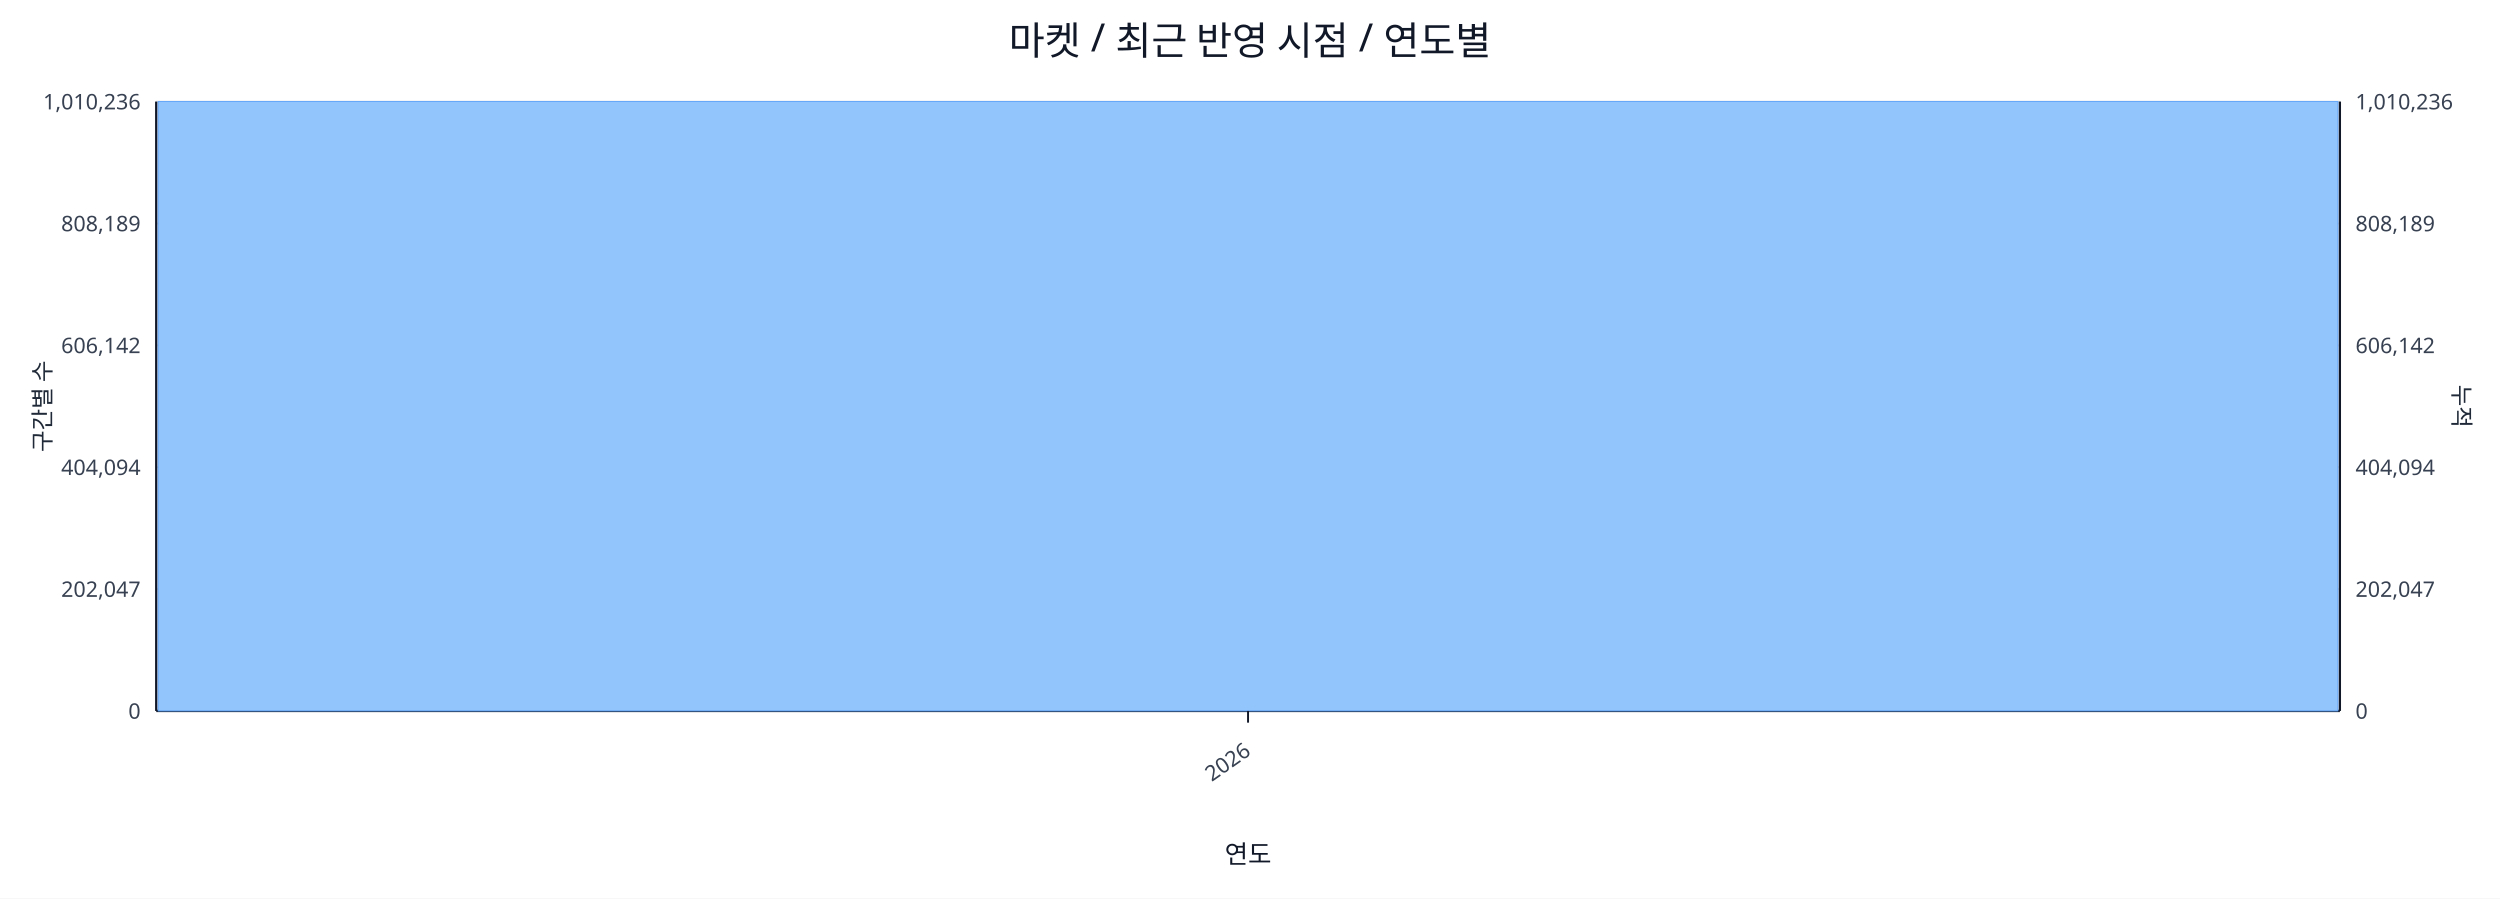
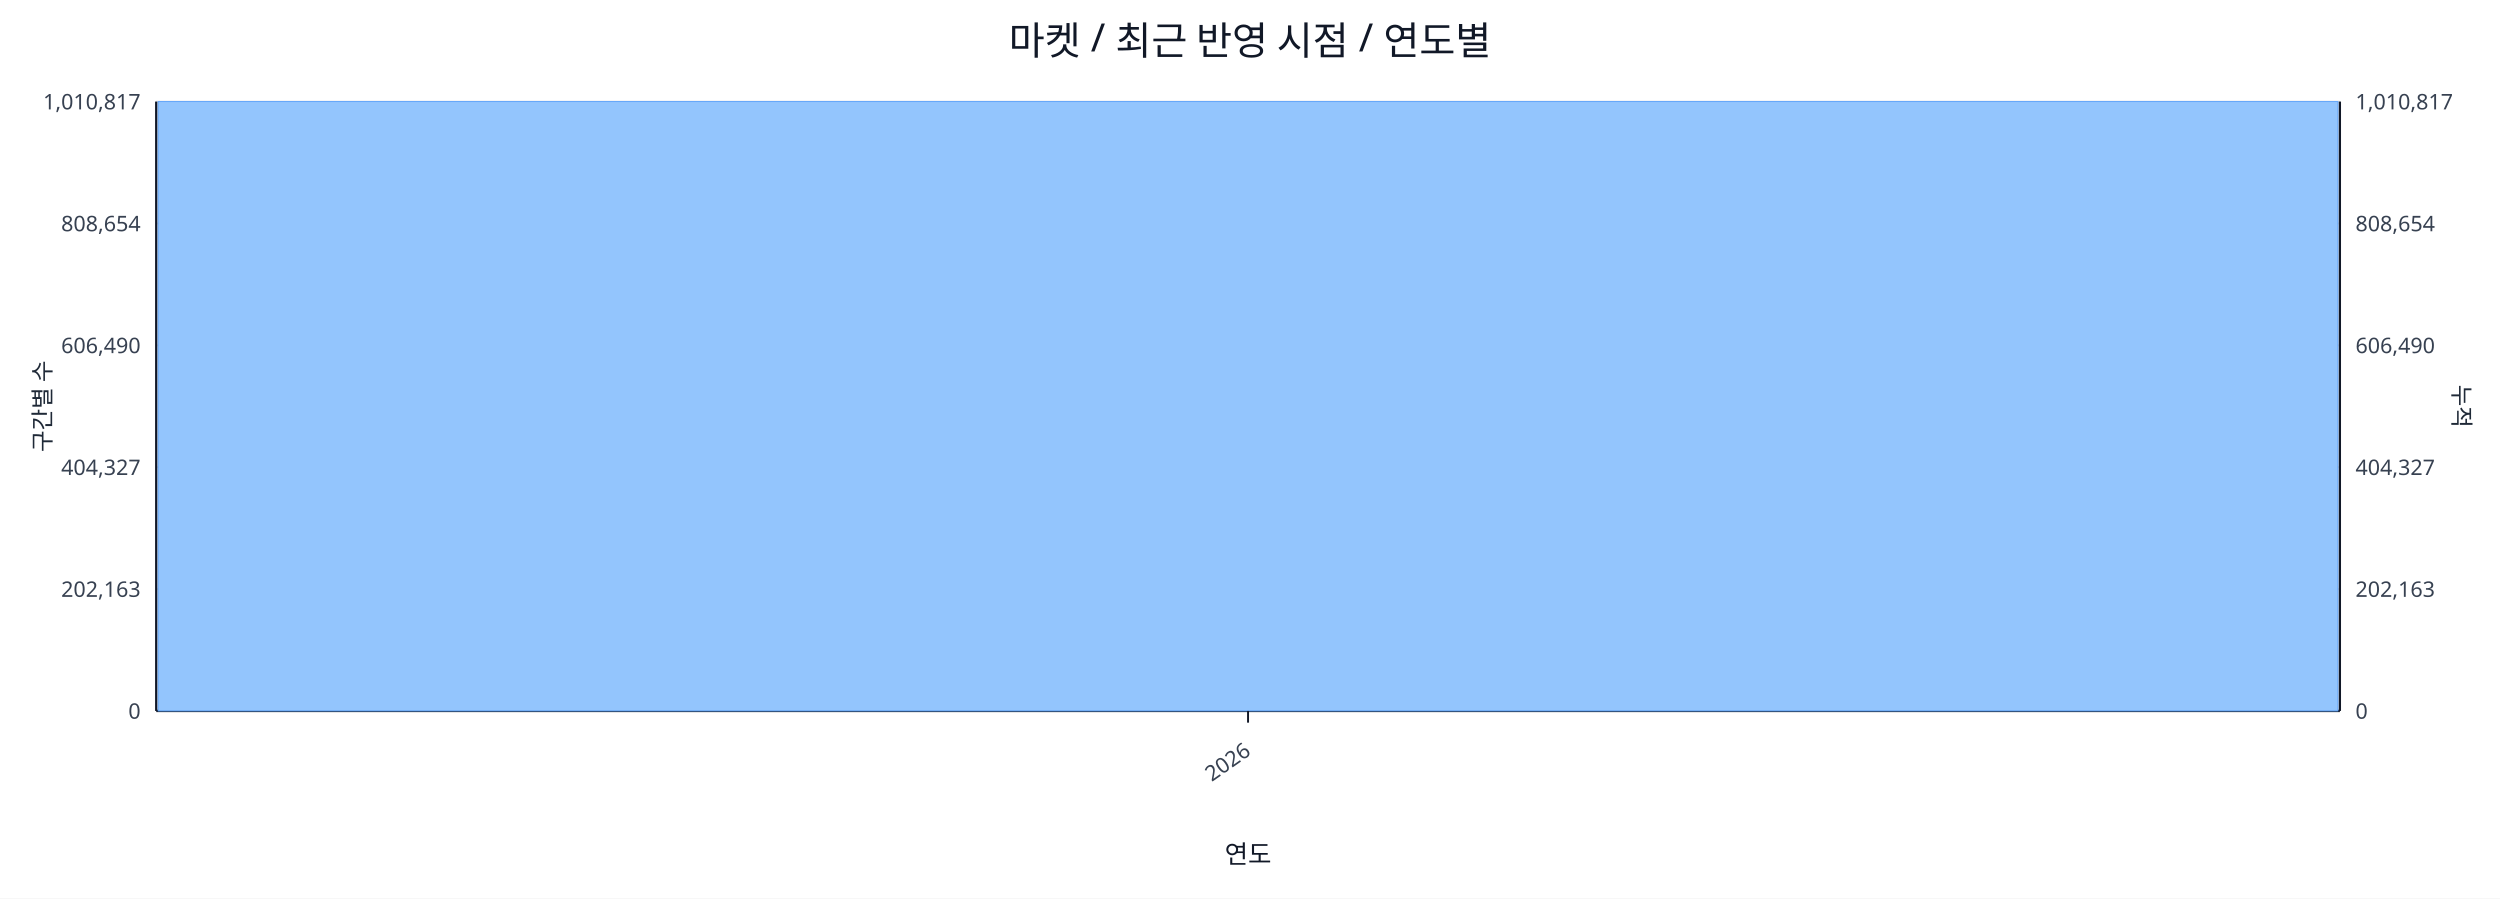
<svg xmlns="http://www.w3.org/2000/svg" width="1280" height="460" viewBox="0 0 1280 460">
  <rect x="0" y="0" width="100%" height="100%" fill="#ffffff" />
  <text x="640.0" y="28" font-size="20" text-anchor="middle" font-family="sans-serif" fill="#111827">마켓 / 최근 반영 시점 / 연도별</text>
  <line x1="80.0" y1="52.0" x2="1198.0" y2="52.0" stroke="#e5e7eb" stroke-width="1" />
-   <text x="72.0" y="56.0" font-size="11" text-anchor="end" font-family="sans-serif" fill="#374151">1,010,236</text>
-   <text x="1206.0" y="56.0" font-size="11" text-anchor="start" font-family="sans-serif" fill="#374151">1,010,236</text>
+   <text x="72.0" y="56.0" font-size="11" text-anchor="end" font-family="sans-serif" fill="#374151">1,010,817</text>
+   <text x="1206.0" y="56.0" font-size="11" text-anchor="start" font-family="sans-serif" fill="#374151">1,010,817</text>
  <line x1="80.0" y1="114.4" x2="1198.0" y2="114.4" stroke="#e5e7eb" stroke-width="1" />
-   <text x="72.0" y="118.4" font-size="11" text-anchor="end" font-family="sans-serif" fill="#374151">808,189</text>
-   <text x="1206.0" y="118.4" font-size="11" text-anchor="start" font-family="sans-serif" fill="#374151">808,189</text>
+   <text x="72.0" y="118.4" font-size="11" text-anchor="end" font-family="sans-serif" fill="#374151">808,654</text>
+   <text x="1206.0" y="118.4" font-size="11" text-anchor="start" font-family="sans-serif" fill="#374151">808,654</text>
  <line x1="80.0" y1="176.8" x2="1198.0" y2="176.8" stroke="#e5e7eb" stroke-width="1" />
-   <text x="72.0" y="180.8" font-size="11" text-anchor="end" font-family="sans-serif" fill="#374151">606,142</text>
-   <text x="1206.0" y="180.8" font-size="11" text-anchor="start" font-family="sans-serif" fill="#374151">606,142</text>
+   <text x="72.0" y="180.8" font-size="11" text-anchor="end" font-family="sans-serif" fill="#374151">606,490</text>
+   <text x="1206.0" y="180.8" font-size="11" text-anchor="start" font-family="sans-serif" fill="#374151">606,490</text>
  <line x1="80.0" y1="239.2" x2="1198.0" y2="239.2" stroke="#e5e7eb" stroke-width="1" />
-   <text x="72.0" y="243.2" font-size="11" text-anchor="end" font-family="sans-serif" fill="#374151">404,094</text>
-   <text x="1206.0" y="243.2" font-size="11" text-anchor="start" font-family="sans-serif" fill="#374151">404,094</text>
+   <text x="72.0" y="243.2" font-size="11" text-anchor="end" font-family="sans-serif" fill="#374151">404,327</text>
+   <text x="1206.0" y="243.2" font-size="11" text-anchor="start" font-family="sans-serif" fill="#374151">404,327</text>
  <line x1="80.0" y1="301.6" x2="1198.0" y2="301.6" stroke="#e5e7eb" stroke-width="1" />
-   <text x="72.0" y="305.6" font-size="11" text-anchor="end" font-family="sans-serif" fill="#374151">202,047</text>
-   <text x="1206.0" y="305.6" font-size="11" text-anchor="start" font-family="sans-serif" fill="#374151">202,047</text>
+   <text x="72.0" y="305.6" font-size="11" text-anchor="end" font-family="sans-serif" fill="#374151">202,163</text>
+   <text x="1206.0" y="305.6" font-size="11" text-anchor="start" font-family="sans-serif" fill="#374151">202,163</text>
  <line x1="80.0" y1="364.0" x2="1198.0" y2="364.0" stroke="#e5e7eb" stroke-width="1" />
  <text x="72.0" y="368.0" font-size="11" text-anchor="end" font-family="sans-serif" fill="#374151">0</text>
  <text x="1206.0" y="368.0" font-size="11" text-anchor="start" font-family="sans-serif" fill="#374151">0</text>
  <line x1="80.0" y1="364.0" x2="1198.0" y2="364.0" stroke="#111827" stroke-width="1.2" />
  <line x1="80.0" y1="52.0" x2="80.0" y2="364.0" stroke="#111827" stroke-width="1.2" />
  <line x1="1198.0" y1="52.0" x2="1198.0" y2="364.0" stroke="#111827" stroke-width="1.2" />
  <rect x="81.0" y="52.0" width="1116.0" height="312.0" fill="#93c5fd" stroke="#60a5fa" stroke-width="0.5" />
  <polyline fill="none" stroke="#ef4444" stroke-width="2" points="639.0,52.0" />
  <line x1="639.0" y1="364.0" x2="639.0" y2="370.0" stroke="#111827" stroke-width="1" />
  <text x="641.0" y="386.0" font-size="11" text-anchor="end" transform="rotate(-35 641.0 386.0)" font-family="sans-serif" fill="#374151">2026</text>
  <text x="26" y="208.0" font-size="12" transform="rotate(-90 26 208.0)" text-anchor="middle" font-family="sans-serif" fill="#1f2937">구간별 수</text>
  <text x="1256.0" y="208.0" font-size="12" transform="rotate(90 1256.0 208.0)" text-anchor="middle" font-family="sans-serif" fill="#1f2937">누적</text>
  <text x="639.0" y="442.0" font-size="13" text-anchor="middle" font-family="sans-serif" fill="#111827">연도</text>
</svg>
